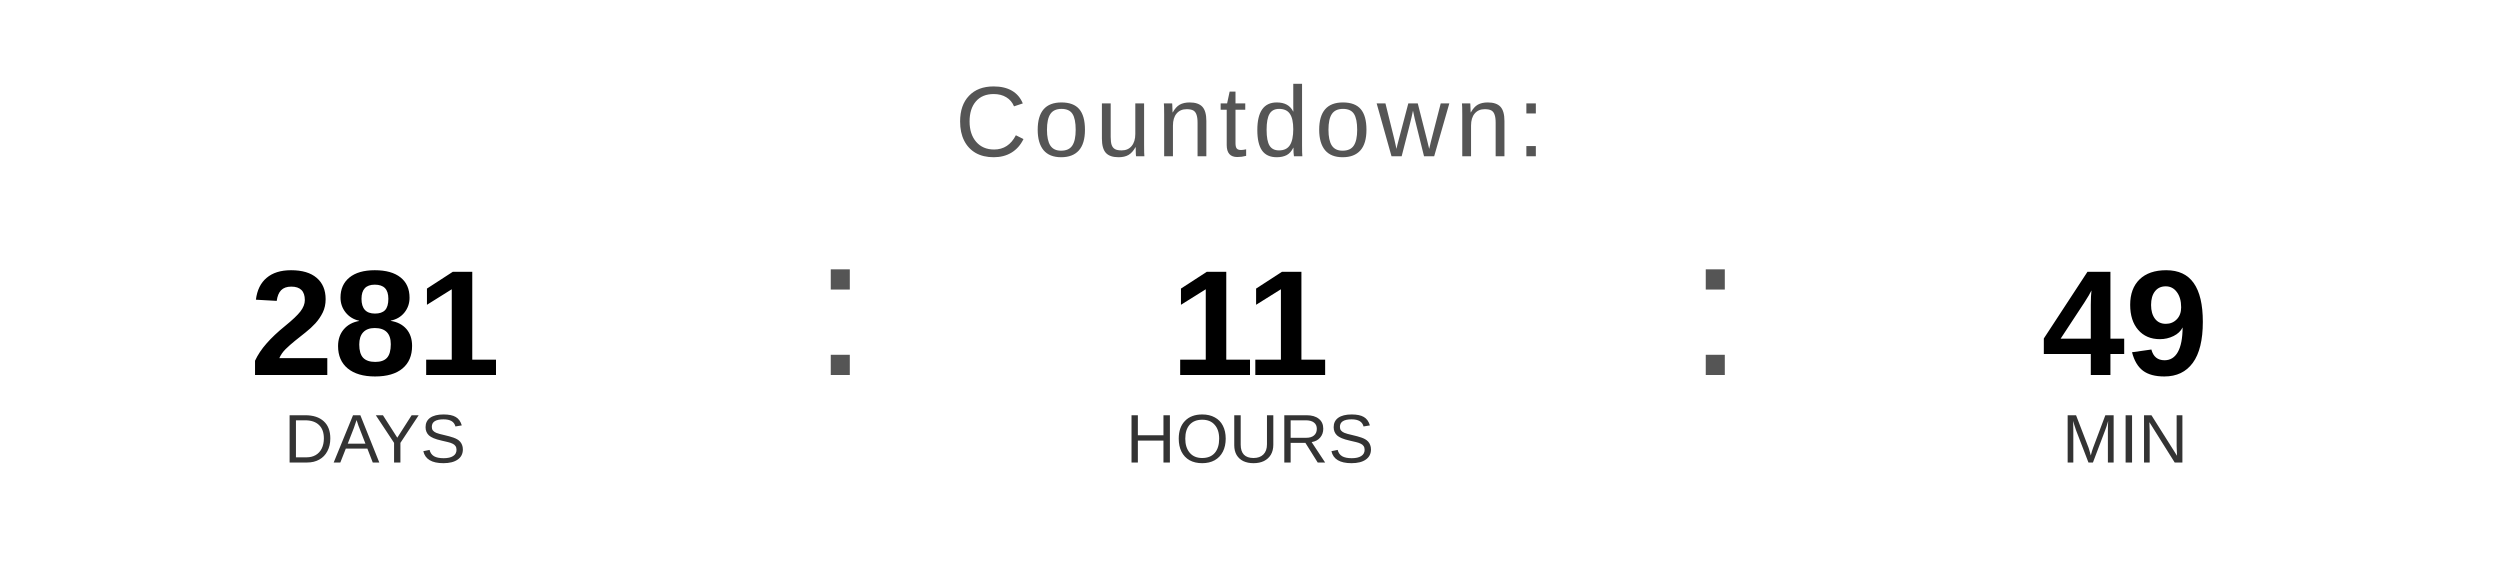
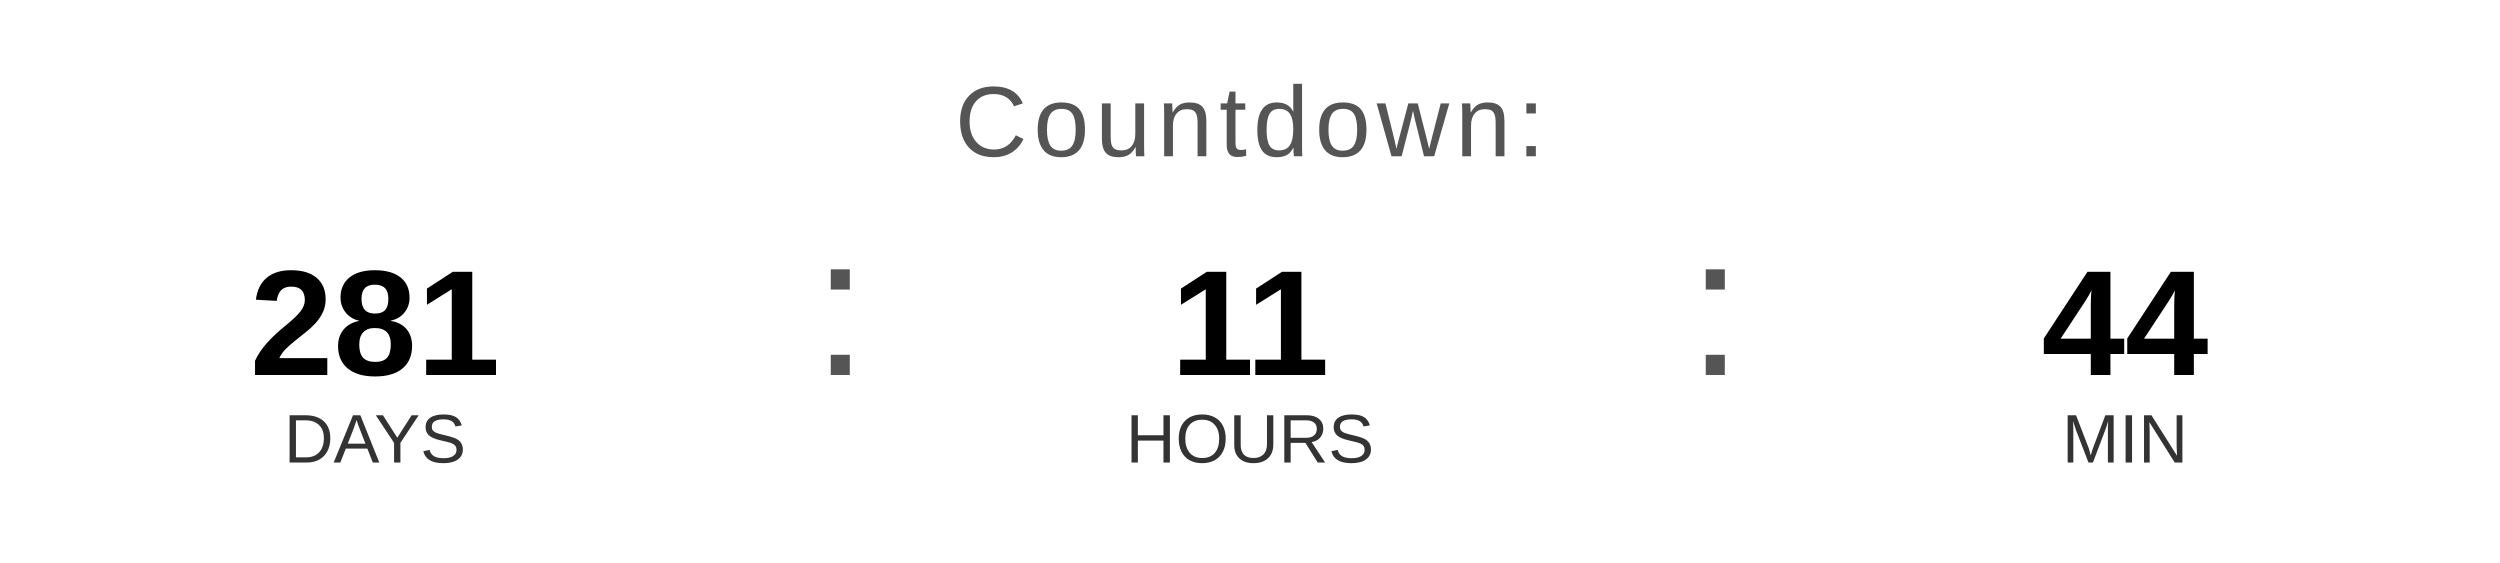
<svg xmlns="http://www.w3.org/2000/svg" width="400" height="90" viewBox="0 0 400 90">
  <text x="200" y="25" font-family="Arial, Helvetica, sans-serif" font-size="16" fill="#555555" text-anchor="middle" letter-spacing="1">
    Countdown:
  </text>
  <text x="60" y="60" font-family="Arial, Helvetica, sans-serif" font-size="24" font-weight="bold" fill="#000000" text-anchor="middle">281</text>
  <text x="60" y="74" font-family="Arial, Helvetica, sans-serif" font-size="11" fill="#333333" text-anchor="middle">DAYS</text>
  <text x="130" y="60" font-family="Arial, sans-serif" font-size="32" fill="#555555">:</text>
  <text x="200" y="60" font-family="Arial, Helvetica, sans-serif" font-size="24" font-weight="bold" fill="#000000" text-anchor="middle">11</text>
  <text x="200" y="74" font-family="Arial, Helvetica, sans-serif" font-size="11" fill="#333333" text-anchor="middle">HOURS</text>
  <text x="270" y="60" font-family="Arial, sans-serif" font-size="32" fill="#555555">:</text>
-   <text x="340" y="60" font-family="Arial, Helvetica, sans-serif" font-size="24" font-weight="bold" fill="#000000" text-anchor="middle">49</text>
+   <text x="340" y="60" font-family="Arial, Helvetica, sans-serif" font-size="24" font-weight="bold" fill="#000000" text-anchor="middle">44</text>
  <text x="340" y="74" font-family="Arial, Helvetica, sans-serif" font-size="11" fill="#333333" text-anchor="middle">MIN</text>
</svg>
